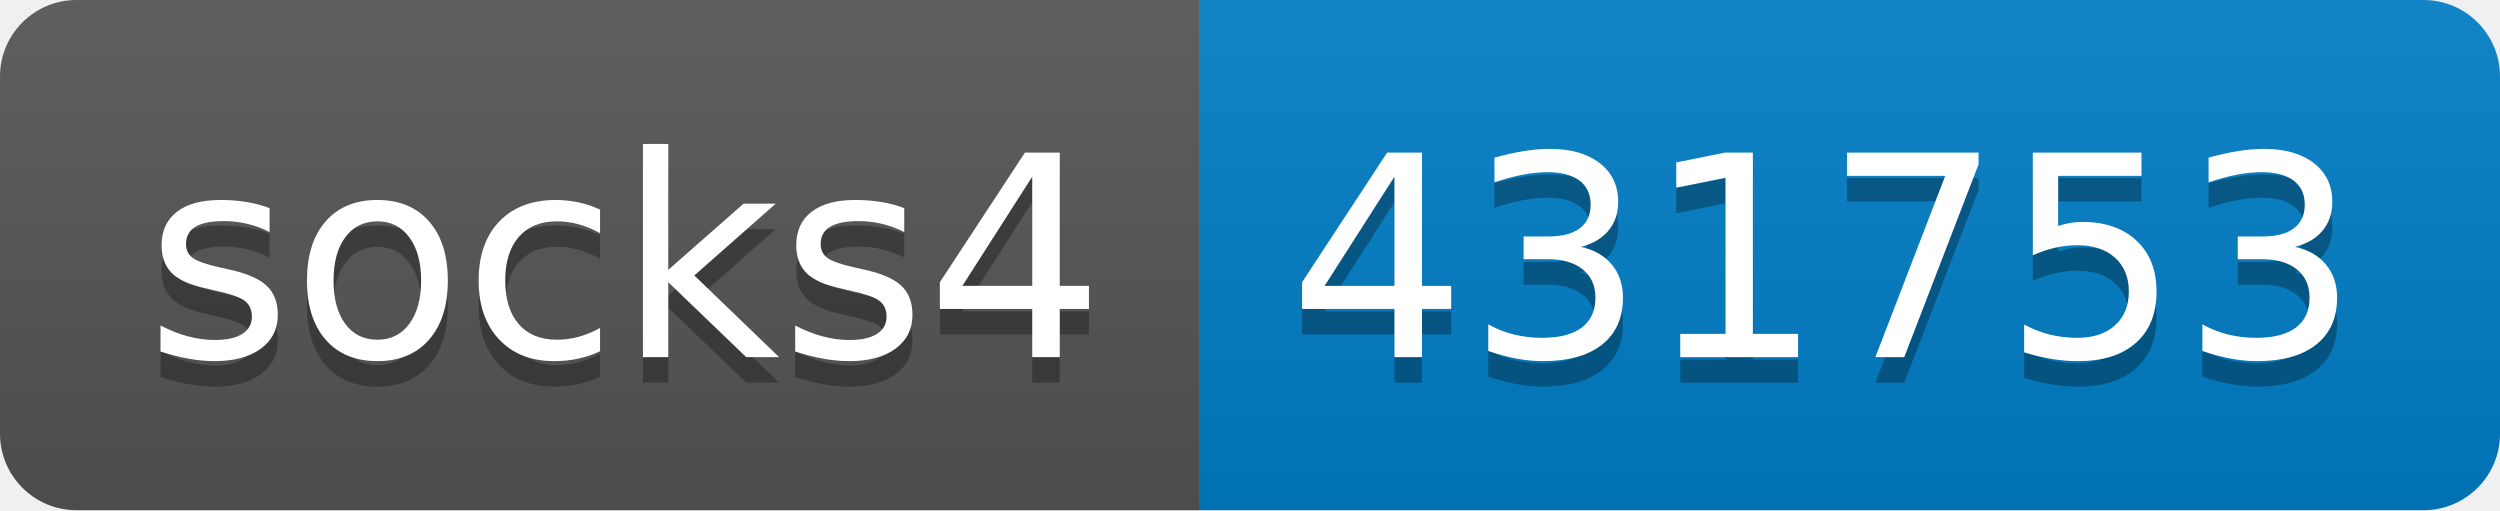
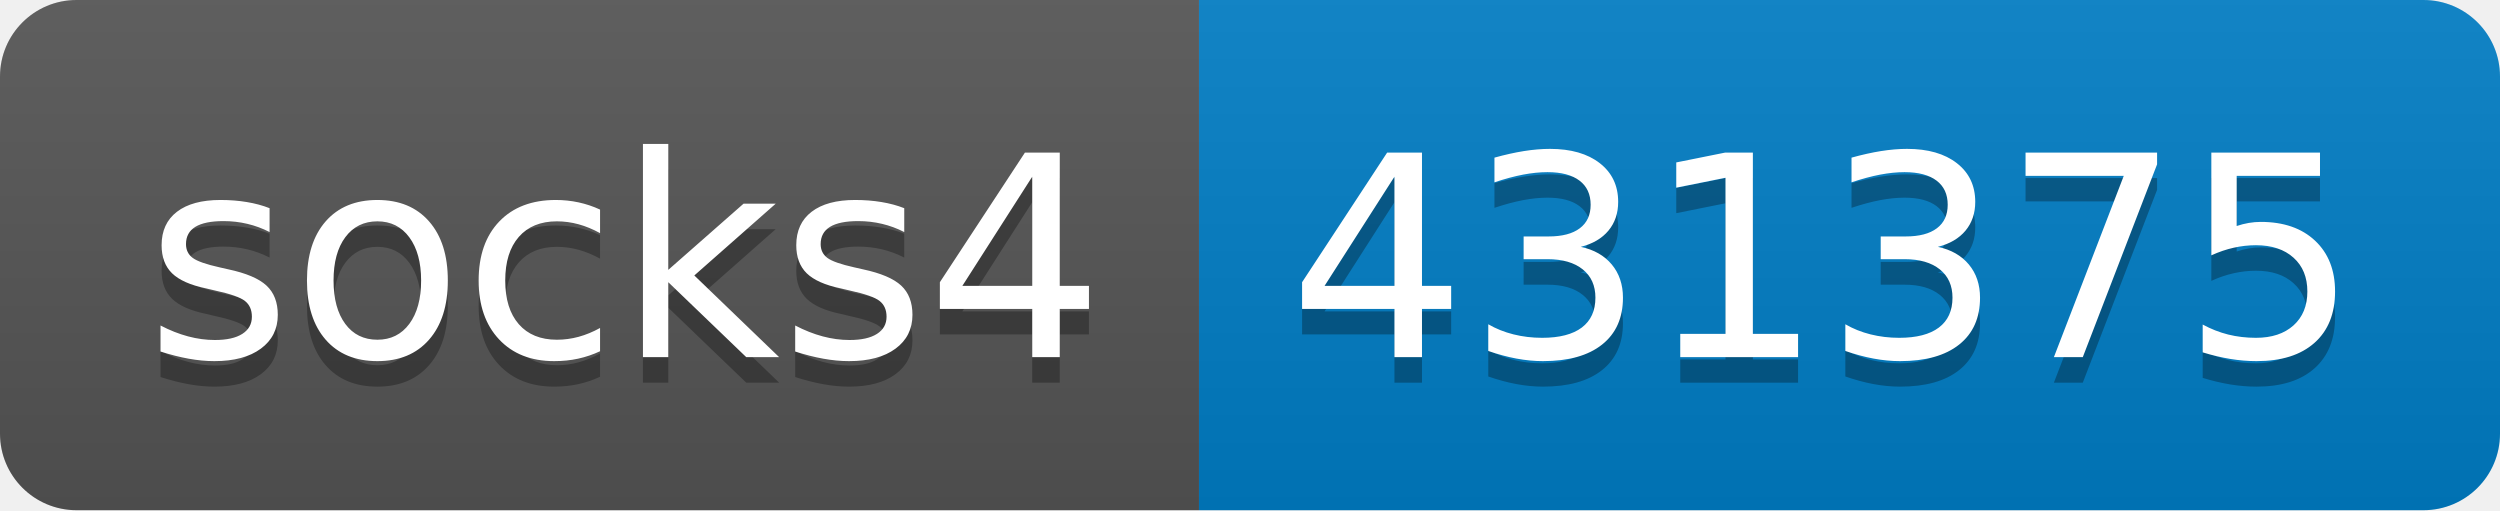
- <svg xmlns="http://www.w3.org/2000/svg" width="98" height="20" role="img" aria-label="socks4: 431753">
+ <svg xmlns="http://www.w3.org/2000/svg" width="98" height="20" role="img" aria-label="socks4: 431375">
  <linearGradient id="s" x2="0" y2="100%">
    <stop offset="0" stop-color="#bbb" stop-opacity=".1" />
    <stop offset="1" stop-opacity=".1" />
  </linearGradient>
  <clipPath id="r">
    <rect width="98" height="20" rx="3" fill="#fff" />
  </clipPath>
  <g clip-path="url(#r)">
    <rect width="47" height="20" fill="#555" />
    <rect x="47" width="51" height="20" fill="#007ec6" />
    <rect width="98" height="20" fill="url(#s)" />
  </g>
  <g fill="#fff" text-anchor="middle" font-family="Verdana,Geneva,DejaVu Sans,sans-serif" text-rendering="geometricPrecision" font-size="110">
    <text aria-hidden="true" x="245" y="150" fill="#010101" fill-opacity=".3" transform="scale(.1)" textLength="370">socks4</text>
    <text x="245" y="140" transform="scale(.1)" fill="#fff" textLength="370">socks4</text>
-     <text aria-hidden="true" x="715" y="150" fill="#010101" fill-opacity=".3" transform="scale(.1)" textLength="410">431753</text>
-     <text x="715" y="140" transform="scale(.1)" fill="#fff" textLength="410">431753</text>
+     <text aria-hidden="true" x="715" y="150" fill="#010101" fill-opacity=".3" transform="scale(.1)" textLength="410">431375</text>
+     <text x="715" y="140" transform="scale(.1)" fill="#fff" textLength="410">431375</text>
  </g>
</svg>
